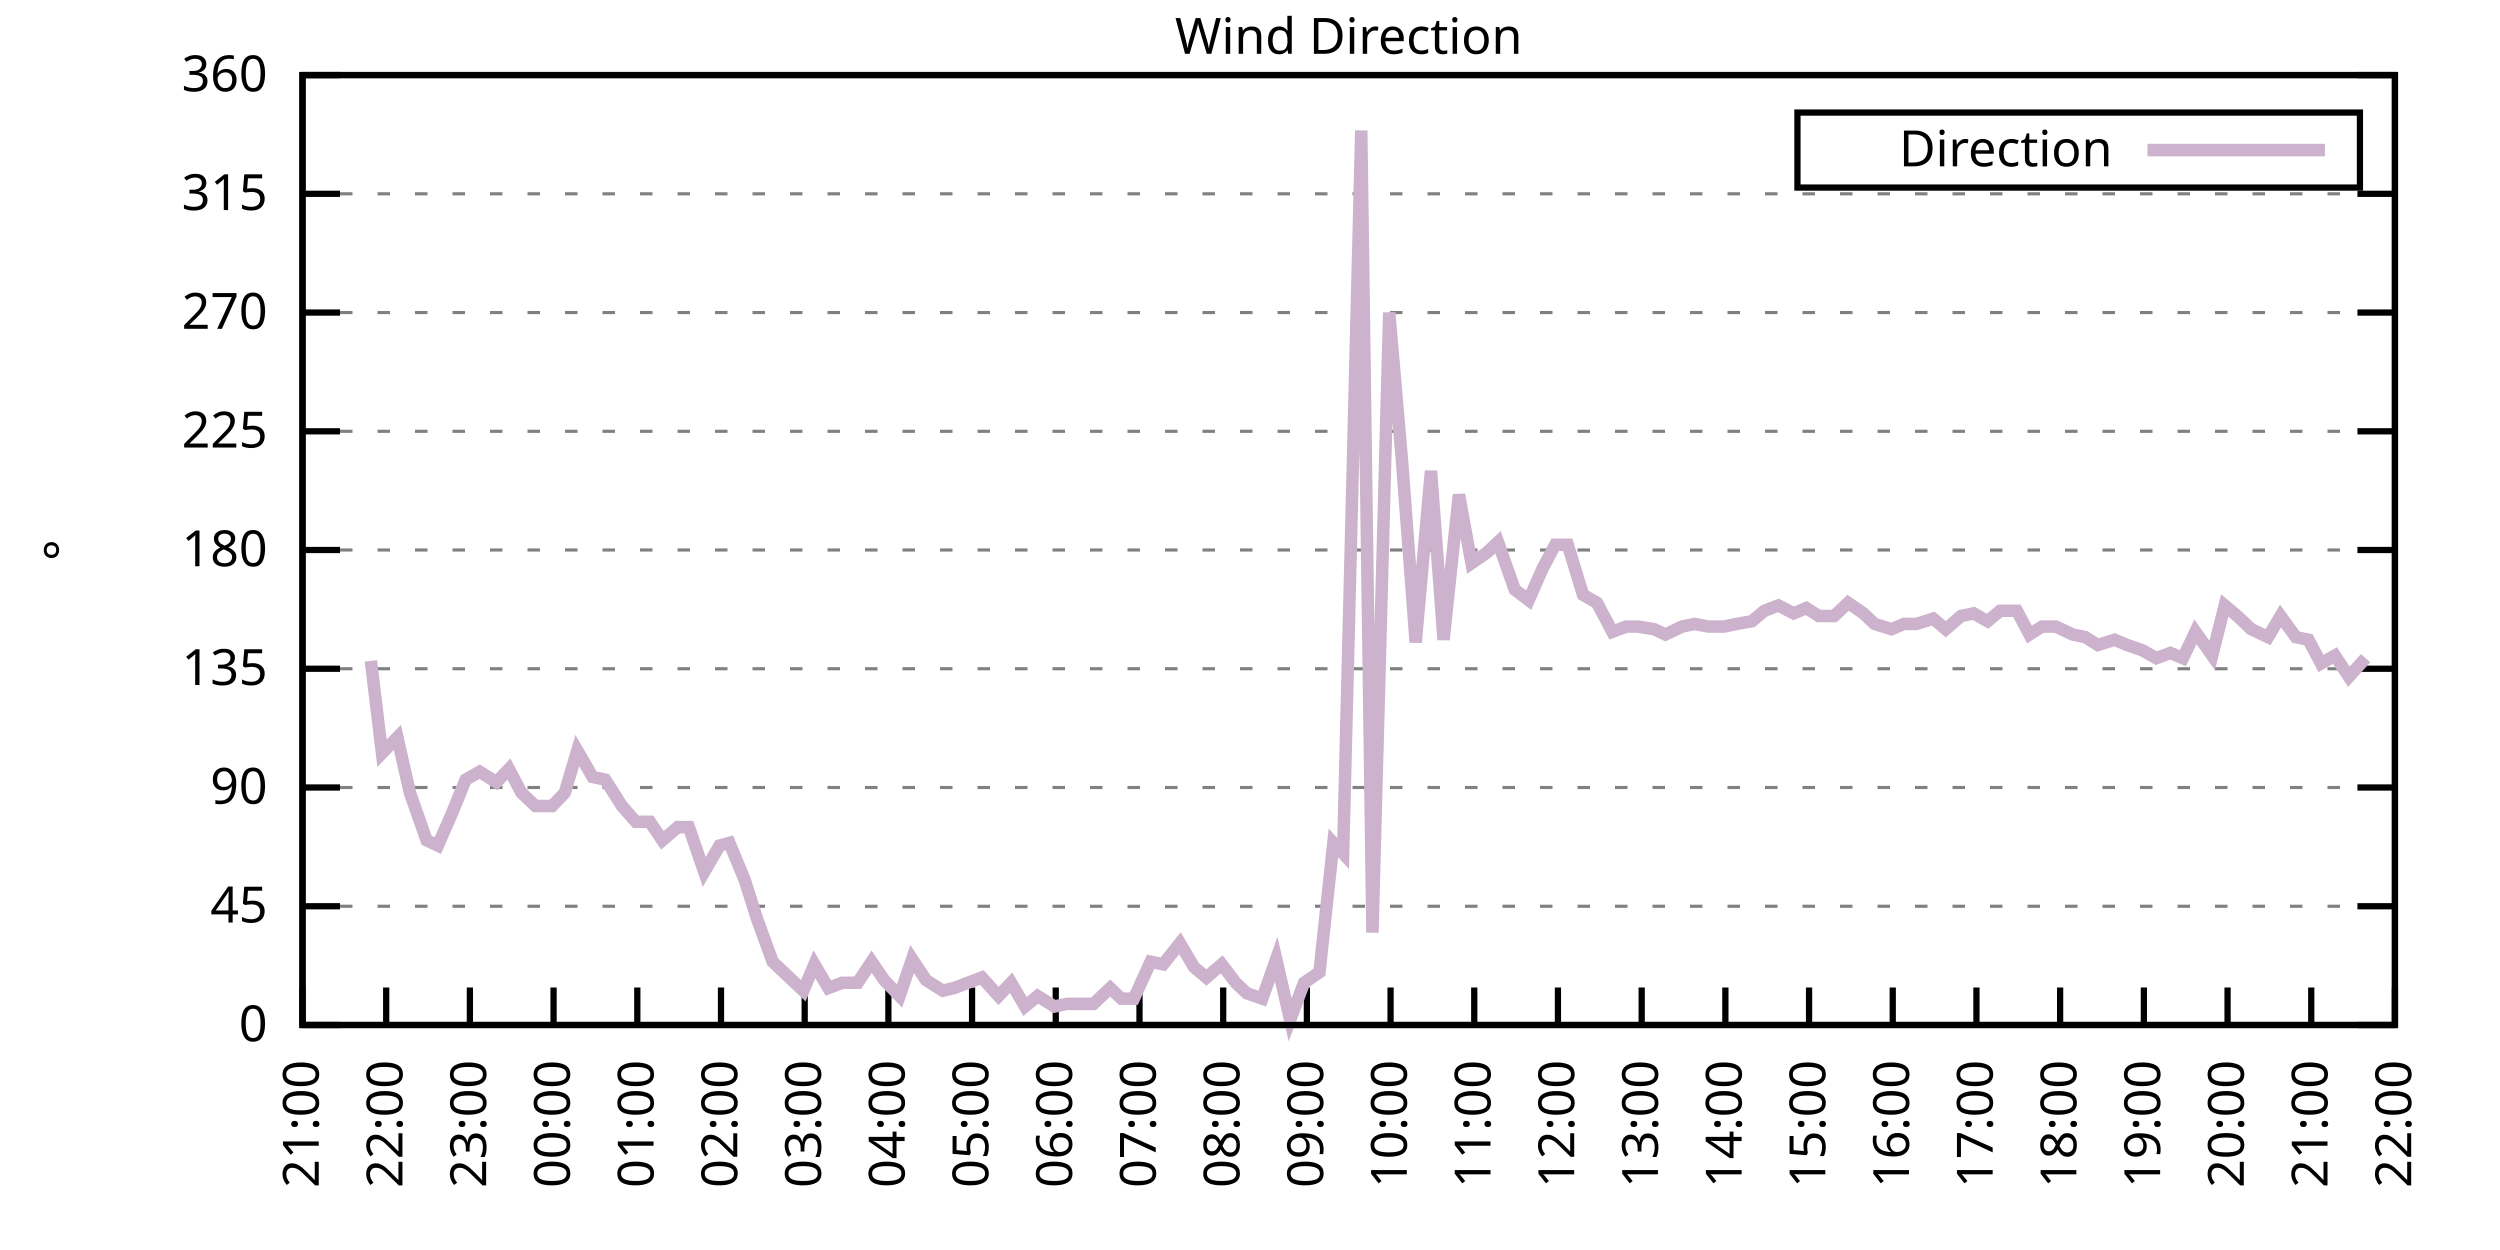
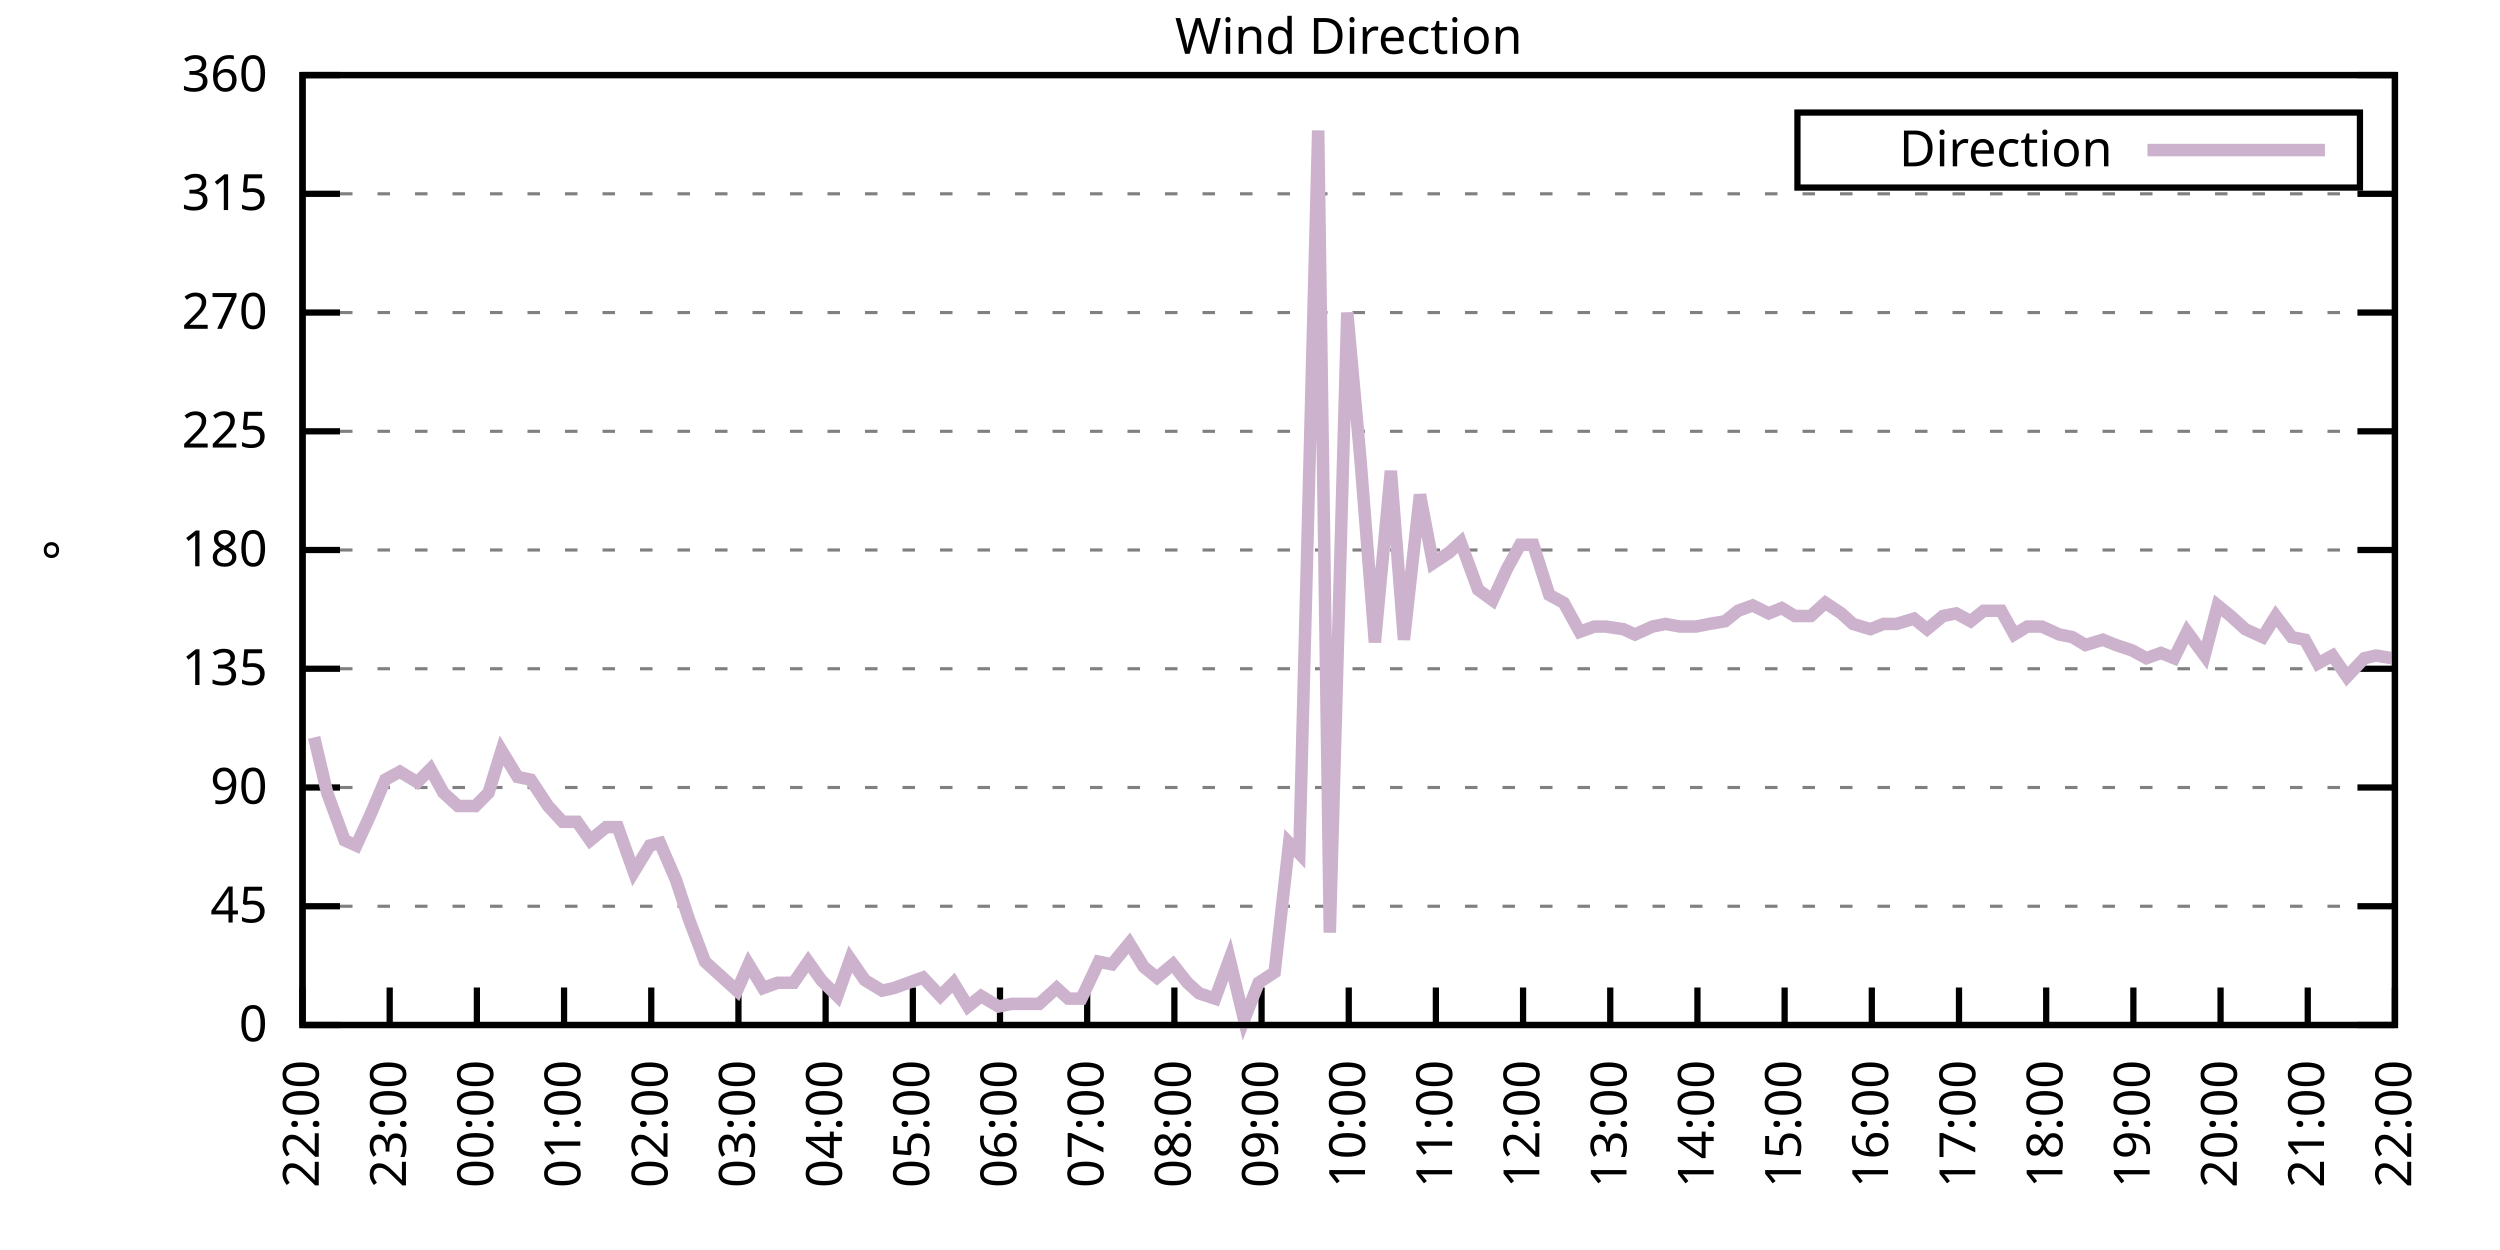
<svg xmlns="http://www.w3.org/2000/svg" xmlns:xlink="http://www.w3.org/1999/xlink" width="400" height="200" viewBox="0 0 400 200">
  <g id="gnuplot_canvas">
    <rect x="0" y="0" width="400" height="200" fill="none" />
    <defs>
      <circle id="gpDot" r="0.5" stroke-width="0.5" stroke="currentColor" />
      <path id="gpPt0" stroke-width="0.333" stroke="currentColor" d="M-1,0 h2 M0,-1 v2" />
      <path id="gpPt1" stroke-width="0.333" stroke="currentColor" d="M-1,-1 L1,1 M1,-1 L-1,1" />
      <path id="gpPt2" stroke-width="0.333" stroke="currentColor" d="M-1,0 L1,0 M0,-1 L0,1 M-1,-1 L1,1 M-1,1 L1,-1" />
      <rect id="gpPt3" stroke-width="0.333" stroke="currentColor" x="-1" y="-1" width="2" height="2" />
      <rect id="gpPt4" stroke-width="0.333" stroke="currentColor" fill="currentColor" x="-1" y="-1" width="2" height="2" />
      <circle id="gpPt5" stroke-width="0.333" stroke="currentColor" cx="0" cy="0" r="1" />
      <use xlink:href="#gpPt5" id="gpPt6" fill="currentColor" stroke="none" />
      <path id="gpPt7" stroke-width="0.333" stroke="currentColor" d="M0,-1.33 L-1.33,0.67 L1.33,0.67 z" />
      <use xlink:href="#gpPt7" id="gpPt8" fill="currentColor" stroke="none" />
      <use xlink:href="#gpPt7" id="gpPt9" stroke="currentColor" transform="rotate(180)" />
      <use xlink:href="#gpPt9" id="gpPt10" fill="currentColor" stroke="none" />
      <use xlink:href="#gpPt3" id="gpPt11" stroke="currentColor" transform="rotate(45)" />
      <use xlink:href="#gpPt11" id="gpPt12" fill="currentColor" stroke="none" />
      <path id="gpPt13" stroke-width="0.333" stroke="currentColor" d="M0,1.330 L1.265,0.411 L0.782,-1.067 L-0.782,-1.076 L-1.265,0.411 z" />
      <use xlink:href="#gpPt13" id="gpPt14" fill="currentColor" stroke="none" />
      <filter id="textbox" filterUnits="objectBoundingBox" x="0" y="0" height="1" width="1">
        <feFlood flood-color="white" flood-opacity="1" result="bgnd" />
        <feComposite in="SourceGraphic" in2="bgnd" operator="atop" />
      </filter>
      <filter id="greybox" filterUnits="objectBoundingBox" x="0" y="0" height="1" width="1">
        <feFlood flood-color="lightgrey" flood-opacity="1" result="grey" />
        <feComposite in="SourceGraphic" in2="grey" operator="atop" />
      </filter>
    </defs>
    <g fill="none" color="white" stroke="currentColor" stroke-width="1.00" stroke-linecap="butt" stroke-linejoin="miter">
</g>
    <g fill="none" color="black" stroke="currentColor" stroke-width="1.00" stroke-linecap="butt" stroke-linejoin="miter">
      <g stroke="none" shape-rendering="crispEdges">
        <polygon fill="rgb(255, 255, 255)" points="48.40,164.00 383.18,164.00 383.18,12.02 48.40,12.02 " />
      </g>
    </g>
    <g fill="none" color="black" stroke="currentColor" stroke-width="1.00" stroke-linecap="butt" stroke-linejoin="miter">
</g>
    <g fill="none" color="black" stroke="black" stroke-width="0.50" stroke-linecap="butt" stroke-linejoin="miter">
</g>
    <g fill="none" color="gray" stroke="currentColor" stroke-width="0.50" stroke-linecap="butt" stroke-linejoin="miter">
      <path stroke="gray" stroke-dasharray="2,4" class="gridline" d="M48.40,164.00 L383.19,164.00  " />
    </g>
    <g fill="none" color="gray" stroke="gray" stroke-width="1.00" stroke-linecap="butt" stroke-linejoin="miter">
</g>
    <g fill="none" color="black" stroke="currentColor" stroke-width="1.00" stroke-linecap="butt" stroke-linejoin="miter">
      <path stroke="black" d="M48.40,164.00 L54.40,164.00 M383.19,164.00 L377.19,164.00  " />
      <g transform="translate(42.80,166.60)" stroke="none" fill="black" font-family="Sans" font-size="8.00" text-anchor="end">
        <text>
          <tspan font-family="Sans"> 0</tspan>
        </text>
      </g>
    </g>
    <g fill="none" color="black" stroke="currentColor" stroke-width="1.00" stroke-linecap="butt" stroke-linejoin="miter">
</g>
    <g fill="none" color="black" stroke="black" stroke-width="0.50" stroke-linecap="butt" stroke-linejoin="miter">
</g>
    <g fill="none" color="gray" stroke="currentColor" stroke-width="0.50" stroke-linecap="butt" stroke-linejoin="miter">
      <path stroke="gray" stroke-dasharray="2,4" class="gridline" d="M48.40,145.00 L383.19,145.00  " />
    </g>
    <g fill="none" color="gray" stroke="gray" stroke-width="1.00" stroke-linecap="butt" stroke-linejoin="miter">
</g>
    <g fill="none" color="black" stroke="currentColor" stroke-width="1.00" stroke-linecap="butt" stroke-linejoin="miter">
      <path stroke="black" d="M48.40,145.00 L54.40,145.00 M383.19,145.00 L377.19,145.00  " />
      <g transform="translate(42.80,147.60)" stroke="none" fill="black" font-family="Sans" font-size="8.00" text-anchor="end">
        <text>
          <tspan font-family="Sans"> 45</tspan>
        </text>
      </g>
    </g>
    <g fill="none" color="black" stroke="currentColor" stroke-width="1.00" stroke-linecap="butt" stroke-linejoin="miter">
</g>
    <g fill="none" color="black" stroke="black" stroke-width="0.50" stroke-linecap="butt" stroke-linejoin="miter">
</g>
    <g fill="none" color="gray" stroke="currentColor" stroke-width="0.50" stroke-linecap="butt" stroke-linejoin="miter">
      <path stroke="gray" stroke-dasharray="2,4" class="gridline" d="M48.40,126.00 L383.19,126.00  " />
    </g>
    <g fill="none" color="gray" stroke="gray" stroke-width="1.00" stroke-linecap="butt" stroke-linejoin="miter">
</g>
    <g fill="none" color="black" stroke="currentColor" stroke-width="1.00" stroke-linecap="butt" stroke-linejoin="miter">
      <path stroke="black" d="M48.40,126.00 L54.40,126.00 M383.19,126.00 L377.19,126.00  " />
      <g transform="translate(42.80,128.60)" stroke="none" fill="black" font-family="Sans" font-size="8.00" text-anchor="end">
        <text>
          <tspan font-family="Sans"> 90</tspan>
        </text>
      </g>
    </g>
    <g fill="none" color="black" stroke="currentColor" stroke-width="1.00" stroke-linecap="butt" stroke-linejoin="miter">
</g>
    <g fill="none" color="black" stroke="black" stroke-width="0.50" stroke-linecap="butt" stroke-linejoin="miter">
</g>
    <g fill="none" color="gray" stroke="currentColor" stroke-width="0.50" stroke-linecap="butt" stroke-linejoin="miter">
      <path stroke="gray" stroke-dasharray="2,4" class="gridline" d="M48.40,107.00 L383.19,107.00  " />
    </g>
    <g fill="none" color="gray" stroke="gray" stroke-width="1.00" stroke-linecap="butt" stroke-linejoin="miter">
</g>
    <g fill="none" color="black" stroke="currentColor" stroke-width="1.00" stroke-linecap="butt" stroke-linejoin="miter">
      <path stroke="black" d="M48.40,107.00 L54.40,107.00 M383.19,107.00 L377.19,107.00  " />
      <g transform="translate(42.80,109.60)" stroke="none" fill="black" font-family="Sans" font-size="8.00" text-anchor="end">
        <text>
          <tspan font-family="Sans"> 135</tspan>
        </text>
      </g>
    </g>
    <g fill="none" color="black" stroke="currentColor" stroke-width="1.00" stroke-linecap="butt" stroke-linejoin="miter">
</g>
    <g fill="none" color="black" stroke="black" stroke-width="0.50" stroke-linecap="butt" stroke-linejoin="miter">
</g>
    <g fill="none" color="gray" stroke="currentColor" stroke-width="0.50" stroke-linecap="butt" stroke-linejoin="miter">
      <path stroke="gray" stroke-dasharray="2,4" class="gridline" d="M48.40,88.00 L383.19,88.00  " />
    </g>
    <g fill="none" color="gray" stroke="gray" stroke-width="1.00" stroke-linecap="butt" stroke-linejoin="miter">
</g>
    <g fill="none" color="black" stroke="currentColor" stroke-width="1.00" stroke-linecap="butt" stroke-linejoin="miter">
      <path stroke="black" d="M48.40,88.00 L54.40,88.00 M383.19,88.00 L377.19,88.00  " />
      <g transform="translate(42.80,90.60)" stroke="none" fill="black" font-family="Sans" font-size="8.00" text-anchor="end">
        <text>
          <tspan font-family="Sans"> 180</tspan>
        </text>
      </g>
    </g>
    <g fill="none" color="black" stroke="currentColor" stroke-width="1.00" stroke-linecap="butt" stroke-linejoin="miter">
</g>
    <g fill="none" color="black" stroke="black" stroke-width="0.50" stroke-linecap="butt" stroke-linejoin="miter">
</g>
    <g fill="none" color="gray" stroke="currentColor" stroke-width="0.50" stroke-linecap="butt" stroke-linejoin="miter">
      <path stroke="gray" stroke-dasharray="2,4" class="gridline" d="M48.40,69.01 L383.19,69.01  " />
    </g>
    <g fill="none" color="gray" stroke="gray" stroke-width="1.00" stroke-linecap="butt" stroke-linejoin="miter">
</g>
    <g fill="none" color="black" stroke="currentColor" stroke-width="1.00" stroke-linecap="butt" stroke-linejoin="miter">
      <path stroke="black" d="M48.40,69.01 L54.40,69.01 M383.19,69.01 L377.19,69.01  " />
      <g transform="translate(42.80,71.61)" stroke="none" fill="black" font-family="Sans" font-size="8.00" text-anchor="end">
        <text>
          <tspan font-family="Sans"> 225</tspan>
        </text>
      </g>
    </g>
    <g fill="none" color="black" stroke="currentColor" stroke-width="1.00" stroke-linecap="butt" stroke-linejoin="miter">
</g>
    <g fill="none" color="black" stroke="black" stroke-width="0.50" stroke-linecap="butt" stroke-linejoin="miter">
</g>
    <g fill="none" color="gray" stroke="currentColor" stroke-width="0.50" stroke-linecap="butt" stroke-linejoin="miter">
      <path stroke="gray" stroke-dasharray="2,4" class="gridline" d="M48.40,50.01 L383.19,50.01  " />
    </g>
    <g fill="none" color="gray" stroke="gray" stroke-width="1.00" stroke-linecap="butt" stroke-linejoin="miter">
</g>
    <g fill="none" color="black" stroke="currentColor" stroke-width="1.00" stroke-linecap="butt" stroke-linejoin="miter">
      <path stroke="black" d="M48.40,50.01 L54.40,50.01 M383.19,50.01 L377.19,50.01  " />
      <g transform="translate(42.80,52.61)" stroke="none" fill="black" font-family="Sans" font-size="8.00" text-anchor="end">
        <text>
          <tspan font-family="Sans"> 270</tspan>
        </text>
      </g>
    </g>
    <g fill="none" color="black" stroke="currentColor" stroke-width="1.00" stroke-linecap="butt" stroke-linejoin="miter">
</g>
    <g fill="none" color="black" stroke="black" stroke-width="0.50" stroke-linecap="butt" stroke-linejoin="miter">
</g>
    <g fill="none" color="gray" stroke="currentColor" stroke-width="0.50" stroke-linecap="butt" stroke-linejoin="miter">
      <path stroke="gray" stroke-dasharray="2,4" class="gridline" d="M48.40,31.01 L383.19,31.01  " />
    </g>
    <g fill="none" color="gray" stroke="gray" stroke-width="1.00" stroke-linecap="butt" stroke-linejoin="miter">
</g>
    <g fill="none" color="black" stroke="currentColor" stroke-width="1.00" stroke-linecap="butt" stroke-linejoin="miter">
      <path stroke="black" d="M48.40,31.01 L54.40,31.01 M383.19,31.01 L377.19,31.01  " />
      <g transform="translate(42.80,33.61)" stroke="none" fill="black" font-family="Sans" font-size="8.00" text-anchor="end">
        <text>
          <tspan font-family="Sans"> 315</tspan>
        </text>
      </g>
    </g>
    <g fill="none" color="black" stroke="currentColor" stroke-width="1.00" stroke-linecap="butt" stroke-linejoin="miter">
</g>
    <g fill="none" color="black" stroke="black" stroke-width="0.50" stroke-linecap="butt" stroke-linejoin="miter">
</g>
    <g fill="none" color="gray" stroke="currentColor" stroke-width="0.50" stroke-linecap="butt" stroke-linejoin="miter">
      <path stroke="gray" stroke-dasharray="2,4" class="gridline" d="M48.40,12.01 L383.19,12.01  " />
    </g>
    <g fill="none" color="gray" stroke="gray" stroke-width="1.00" stroke-linecap="butt" stroke-linejoin="miter">
</g>
    <g fill="none" color="black" stroke="currentColor" stroke-width="1.00" stroke-linecap="butt" stroke-linejoin="miter">
      <path stroke="black" d="M48.40,12.01 L54.40,12.01 M383.19,12.01 L377.19,12.01  " />
      <g transform="translate(42.80,14.61)" stroke="none" fill="black" font-family="Sans" font-size="8.00" text-anchor="end">
        <text>
          <tspan font-family="Sans"> 360</tspan>
        </text>
      </g>
    </g>
    <g fill="none" color="black" stroke="currentColor" stroke-width="1.00" stroke-linecap="butt" stroke-linejoin="miter">
      <path stroke="black" d="M48.40,164.00 L48.40,158.00  " />
      <g transform="translate(51.00,169.60) rotate(270.00)" stroke="none" fill="black" font-family="Sans" font-size="8.00" text-anchor="end">
        <text>
-           <tspan font-family="Sans">21:00</tspan>
-         </text>
-       </g>
-     </g>
-     <g fill="none" color="black" stroke="currentColor" stroke-width="1.00" stroke-linecap="butt" stroke-linejoin="miter">
-       <path stroke="black" d="M61.79,164.00 L61.79,158.00  " />
-       <g transform="translate(64.39,169.60) rotate(270.00)" stroke="none" fill="black" font-family="Sans" font-size="8.00" text-anchor="end">
-         <text>
          <tspan font-family="Sans">22:00</tspan>
        </text>
      </g>
    </g>
    <g fill="none" color="black" stroke="currentColor" stroke-width="1.00" stroke-linecap="butt" stroke-linejoin="miter">
-       <path stroke="black" d="M75.18,164.00 L75.18,158.00  " />
-       <g transform="translate(77.78,169.60) rotate(270.00)" stroke="none" fill="black" font-family="Sans" font-size="8.00" text-anchor="end">
+       <path stroke="black" d="M62.35,164.00 L62.35,158.00  " />
+       <g transform="translate(64.95,169.60) rotate(270.00)" stroke="none" fill="black" font-family="Sans" font-size="8.00" text-anchor="end">
        <text>
          <tspan font-family="Sans">23:00</tspan>
        </text>
      </g>
    </g>
    <g fill="none" color="black" stroke="currentColor" stroke-width="1.00" stroke-linecap="butt" stroke-linejoin="miter">
-       <path stroke="black" d="M88.57,164.00 L88.57,158.00  " />
-       <g transform="translate(91.17,169.60) rotate(270.00)" stroke="none" fill="black" font-family="Sans" font-size="8.00" text-anchor="end">
+       <path stroke="black" d="M76.30,164.00 L76.30,158.00  " />
+       <g transform="translate(78.90,169.60) rotate(270.00)" stroke="none" fill="black" font-family="Sans" font-size="8.00" text-anchor="end">
        <text>
          <tspan font-family="Sans">00:00</tspan>
        </text>
      </g>
    </g>
    <g fill="none" color="black" stroke="currentColor" stroke-width="1.00" stroke-linecap="butt" stroke-linejoin="miter">
-       <path stroke="black" d="M101.97,164.00 L101.97,158.00  " />
-       <g transform="translate(104.57,169.60) rotate(270.00)" stroke="none" fill="black" font-family="Sans" font-size="8.00" text-anchor="end">
+       <path stroke="black" d="M90.25,164.00 L90.25,158.00  " />
+       <g transform="translate(92.85,169.60) rotate(270.00)" stroke="none" fill="black" font-family="Sans" font-size="8.00" text-anchor="end">
        <text>
          <tspan font-family="Sans">01:00</tspan>
        </text>
      </g>
    </g>
    <g fill="none" color="black" stroke="currentColor" stroke-width="1.00" stroke-linecap="butt" stroke-linejoin="miter">
-       <path stroke="black" d="M115.36,164.00 L115.36,158.00  " />
-       <g transform="translate(117.96,169.60) rotate(270.00)" stroke="none" fill="black" font-family="Sans" font-size="8.00" text-anchor="end">
+       <path stroke="black" d="M104.20,164.00 L104.20,158.00  " />
+       <g transform="translate(106.80,169.60) rotate(270.00)" stroke="none" fill="black" font-family="Sans" font-size="8.00" text-anchor="end">
        <text>
          <tspan font-family="Sans">02:00</tspan>
        </text>
      </g>
    </g>
    <g fill="none" color="black" stroke="currentColor" stroke-width="1.00" stroke-linecap="butt" stroke-linejoin="miter">
-       <path stroke="black" d="M128.75,164.00 L128.75,158.00  " />
-       <g transform="translate(131.35,169.60) rotate(270.00)" stroke="none" fill="black" font-family="Sans" font-size="8.00" text-anchor="end">
+       <path stroke="black" d="M118.15,164.00 L118.15,158.00  " />
+       <g transform="translate(120.75,169.60) rotate(270.00)" stroke="none" fill="black" font-family="Sans" font-size="8.00" text-anchor="end">
        <text>
          <tspan font-family="Sans">03:00</tspan>
        </text>
      </g>
    </g>
    <g fill="none" color="black" stroke="currentColor" stroke-width="1.00" stroke-linecap="butt" stroke-linejoin="miter">
-       <path stroke="black" d="M142.14,164.00 L142.14,158.00  " />
-       <g transform="translate(144.74,169.60) rotate(270.00)" stroke="none" fill="black" font-family="Sans" font-size="8.00" text-anchor="end">
+       <path stroke="black" d="M132.10,164.00 L132.10,158.00  " />
+       <g transform="translate(134.70,169.60) rotate(270.00)" stroke="none" fill="black" font-family="Sans" font-size="8.00" text-anchor="end">
        <text>
          <tspan font-family="Sans">04:00</tspan>
        </text>
      </g>
    </g>
    <g fill="none" color="black" stroke="currentColor" stroke-width="1.00" stroke-linecap="butt" stroke-linejoin="miter">
-       <path stroke="black" d="M155.53,164.00 L155.53,158.00  " />
-       <g transform="translate(158.13,169.60) rotate(270.00)" stroke="none" fill="black" font-family="Sans" font-size="8.00" text-anchor="end">
+       <path stroke="black" d="M146.05,164.00 L146.05,158.00  " />
+       <g transform="translate(148.65,169.60) rotate(270.00)" stroke="none" fill="black" font-family="Sans" font-size="8.00" text-anchor="end">
        <text>
          <tspan font-family="Sans">05:00</tspan>
        </text>
      </g>
    </g>
    <g fill="none" color="black" stroke="currentColor" stroke-width="1.00" stroke-linecap="butt" stroke-linejoin="miter">
-       <path stroke="black" d="M168.92,164.00 L168.92,158.00  " />
-       <g transform="translate(171.52,169.60) rotate(270.00)" stroke="none" fill="black" font-family="Sans" font-size="8.00" text-anchor="end">
+       <path stroke="black" d="M160.00,164.00 L160.00,158.00  " />
+       <g transform="translate(162.60,169.60) rotate(270.00)" stroke="none" fill="black" font-family="Sans" font-size="8.00" text-anchor="end">
        <text>
          <tspan font-family="Sans">06:00</tspan>
        </text>
      </g>
    </g>
    <g fill="none" color="black" stroke="currentColor" stroke-width="1.00" stroke-linecap="butt" stroke-linejoin="miter">
-       <path stroke="black" d="M182.32,164.00 L182.32,158.00  " />
-       <g transform="translate(184.92,169.60) rotate(270.00)" stroke="none" fill="black" font-family="Sans" font-size="8.00" text-anchor="end">
+       <path stroke="black" d="M173.95,164.00 L173.95,158.00  " />
+       <g transform="translate(176.55,169.60) rotate(270.00)" stroke="none" fill="black" font-family="Sans" font-size="8.00" text-anchor="end">
        <text>
          <tspan font-family="Sans">07:00</tspan>
        </text>
      </g>
    </g>
    <g fill="none" color="black" stroke="currentColor" stroke-width="1.00" stroke-linecap="butt" stroke-linejoin="miter">
-       <path stroke="black" d="M195.71,164.00 L195.71,158.00  " />
-       <g transform="translate(198.31,169.60) rotate(270.00)" stroke="none" fill="black" font-family="Sans" font-size="8.00" text-anchor="end">
+       <path stroke="black" d="M187.90,164.00 L187.90,158.00  " />
+       <g transform="translate(190.50,169.60) rotate(270.00)" stroke="none" fill="black" font-family="Sans" font-size="8.00" text-anchor="end">
        <text>
          <tspan font-family="Sans">08:00</tspan>
        </text>
      </g>
    </g>
    <g fill="none" color="black" stroke="currentColor" stroke-width="1.00" stroke-linecap="butt" stroke-linejoin="miter">
-       <path stroke="black" d="M209.10,164.00 L209.10,158.00  " />
-       <g transform="translate(211.70,169.60) rotate(270.00)" stroke="none" fill="black" font-family="Sans" font-size="8.00" text-anchor="end">
+       <path stroke="black" d="M201.85,164.00 L201.85,158.00  " />
+       <g transform="translate(204.45,169.60) rotate(270.00)" stroke="none" fill="black" font-family="Sans" font-size="8.00" text-anchor="end">
        <text>
          <tspan font-family="Sans">09:00</tspan>
        </text>
      </g>
    </g>
    <g fill="none" color="black" stroke="currentColor" stroke-width="1.00" stroke-linecap="butt" stroke-linejoin="miter">
-       <path stroke="black" d="M222.49,164.00 L222.49,158.00  " />
-       <g transform="translate(225.09,169.60) rotate(270.00)" stroke="none" fill="black" font-family="Sans" font-size="8.00" text-anchor="end">
+       <path stroke="black" d="M215.80,164.00 L215.80,158.00  " />
+       <g transform="translate(218.40,169.60) rotate(270.00)" stroke="none" fill="black" font-family="Sans" font-size="8.00" text-anchor="end">
        <text>
          <tspan font-family="Sans">10:00</tspan>
        </text>
      </g>
    </g>
    <g fill="none" color="black" stroke="currentColor" stroke-width="1.00" stroke-linecap="butt" stroke-linejoin="miter">
-       <path stroke="black" d="M235.88,164.00 L235.88,158.00  " />
-       <g transform="translate(238.48,169.60) rotate(270.00)" stroke="none" fill="black" font-family="Sans" font-size="8.00" text-anchor="end">
+       <path stroke="black" d="M229.74,164.00 L229.74,158.00  " />
+       <g transform="translate(232.34,169.60) rotate(270.00)" stroke="none" fill="black" font-family="Sans" font-size="8.00" text-anchor="end">
        <text>
          <tspan font-family="Sans">11:00</tspan>
        </text>
      </g>
    </g>
    <g fill="none" color="black" stroke="currentColor" stroke-width="1.00" stroke-linecap="butt" stroke-linejoin="miter">
-       <path stroke="black" d="M249.27,164.00 L249.27,158.00  " />
-       <g transform="translate(251.87,169.60) rotate(270.00)" stroke="none" fill="black" font-family="Sans" font-size="8.00" text-anchor="end">
+       <path stroke="black" d="M243.69,164.00 L243.69,158.00  " />
+       <g transform="translate(246.29,169.60) rotate(270.00)" stroke="none" fill="black" font-family="Sans" font-size="8.00" text-anchor="end">
        <text>
          <tspan font-family="Sans">12:00</tspan>
        </text>
      </g>
    </g>
    <g fill="none" color="black" stroke="currentColor" stroke-width="1.00" stroke-linecap="butt" stroke-linejoin="miter">
-       <path stroke="black" d="M262.67,164.00 L262.67,158.00  " />
-       <g transform="translate(265.27,169.60) rotate(270.00)" stroke="none" fill="black" font-family="Sans" font-size="8.00" text-anchor="end">
+       <path stroke="black" d="M257.64,164.00 L257.64,158.00  " />
+       <g transform="translate(260.24,169.60) rotate(270.00)" stroke="none" fill="black" font-family="Sans" font-size="8.00" text-anchor="end">
        <text>
          <tspan font-family="Sans">13:00</tspan>
        </text>
      </g>
    </g>
    <g fill="none" color="black" stroke="currentColor" stroke-width="1.00" stroke-linecap="butt" stroke-linejoin="miter">
-       <path stroke="black" d="M276.06,164.00 L276.06,158.00  " />
-       <g transform="translate(278.66,169.60) rotate(270.00)" stroke="none" fill="black" font-family="Sans" font-size="8.00" text-anchor="end">
+       <path stroke="black" d="M271.59,164.00 L271.59,158.00  " />
+       <g transform="translate(274.19,169.60) rotate(270.00)" stroke="none" fill="black" font-family="Sans" font-size="8.00" text-anchor="end">
        <text>
          <tspan font-family="Sans">14:00</tspan>
        </text>
      </g>
    </g>
    <g fill="none" color="black" stroke="currentColor" stroke-width="1.00" stroke-linecap="butt" stroke-linejoin="miter">
-       <path stroke="black" d="M289.45,164.00 L289.45,158.00  " />
-       <g transform="translate(292.05,169.60) rotate(270.00)" stroke="none" fill="black" font-family="Sans" font-size="8.00" text-anchor="end">
+       <path stroke="black" d="M285.54,164.00 L285.54,158.00  " />
+       <g transform="translate(288.14,169.60) rotate(270.00)" stroke="none" fill="black" font-family="Sans" font-size="8.00" text-anchor="end">
        <text>
          <tspan font-family="Sans">15:00</tspan>
        </text>
      </g>
    </g>
    <g fill="none" color="black" stroke="currentColor" stroke-width="1.00" stroke-linecap="butt" stroke-linejoin="miter">
-       <path stroke="black" d="M302.84,164.00 L302.84,158.00  " />
-       <g transform="translate(305.44,169.60) rotate(270.00)" stroke="none" fill="black" font-family="Sans" font-size="8.00" text-anchor="end">
+       <path stroke="black" d="M299.49,164.00 L299.49,158.00  " />
+       <g transform="translate(302.09,169.60) rotate(270.00)" stroke="none" fill="black" font-family="Sans" font-size="8.00" text-anchor="end">
        <text>
          <tspan font-family="Sans">16:00</tspan>
        </text>
      </g>
    </g>
    <g fill="none" color="black" stroke="currentColor" stroke-width="1.00" stroke-linecap="butt" stroke-linejoin="miter">
-       <path stroke="black" d="M316.23,164.00 L316.23,158.00  " />
-       <g transform="translate(318.83,169.60) rotate(270.00)" stroke="none" fill="black" font-family="Sans" font-size="8.00" text-anchor="end">
+       <path stroke="black" d="M313.44,164.00 L313.44,158.00  " />
+       <g transform="translate(316.04,169.60) rotate(270.00)" stroke="none" fill="black" font-family="Sans" font-size="8.00" text-anchor="end">
        <text>
          <tspan font-family="Sans">17:00</tspan>
        </text>
      </g>
    </g>
    <g fill="none" color="black" stroke="currentColor" stroke-width="1.00" stroke-linecap="butt" stroke-linejoin="miter">
-       <path stroke="black" d="M329.62,164.00 L329.62,158.00  " />
-       <g transform="translate(332.22,169.60) rotate(270.00)" stroke="none" fill="black" font-family="Sans" font-size="8.00" text-anchor="end">
+       <path stroke="black" d="M327.39,164.00 L327.39,158.00  " />
+       <g transform="translate(329.99,169.60) rotate(270.00)" stroke="none" fill="black" font-family="Sans" font-size="8.00" text-anchor="end">
        <text>
          <tspan font-family="Sans">18:00</tspan>
        </text>
      </g>
    </g>
    <g fill="none" color="black" stroke="currentColor" stroke-width="1.00" stroke-linecap="butt" stroke-linejoin="miter">
-       <path stroke="black" d="M343.02,164.00 L343.02,158.00  " />
-       <g transform="translate(345.62,169.60) rotate(270.00)" stroke="none" fill="black" font-family="Sans" font-size="8.00" text-anchor="end">
+       <path stroke="black" d="M341.34,164.00 L341.34,158.00  " />
+       <g transform="translate(343.94,169.60) rotate(270.00)" stroke="none" fill="black" font-family="Sans" font-size="8.00" text-anchor="end">
        <text>
          <tspan font-family="Sans">19:00</tspan>
        </text>
      </g>
    </g>
    <g fill="none" color="black" stroke="currentColor" stroke-width="1.00" stroke-linecap="butt" stroke-linejoin="miter">
-       <path stroke="black" d="M356.41,164.00 L356.41,158.00  " />
-       <g transform="translate(359.01,169.60) rotate(270.00)" stroke="none" fill="black" font-family="Sans" font-size="8.00" text-anchor="end">
+       <path stroke="black" d="M355.29,164.00 L355.29,158.00  " />
+       <g transform="translate(357.89,169.60) rotate(270.00)" stroke="none" fill="black" font-family="Sans" font-size="8.00" text-anchor="end">
        <text>
          <tspan font-family="Sans">20:00</tspan>
        </text>
      </g>
    </g>
    <g fill="none" color="black" stroke="currentColor" stroke-width="1.00" stroke-linecap="butt" stroke-linejoin="miter">
-       <path stroke="black" d="M369.80,164.00 L369.80,158.00  " />
-       <g transform="translate(372.40,169.60) rotate(270.00)" stroke="none" fill="black" font-family="Sans" font-size="8.00" text-anchor="end">
+       <path stroke="black" d="M369.24,164.00 L369.24,158.00  " />
+       <g transform="translate(371.84,169.60) rotate(270.00)" stroke="none" fill="black" font-family="Sans" font-size="8.00" text-anchor="end">
        <text>
          <tspan font-family="Sans">21:00</tspan>
        </text>
      </g>
    </g>
    <g fill="none" color="black" stroke="currentColor" stroke-width="1.00" stroke-linecap="butt" stroke-linejoin="miter">
      <path stroke="black" d="M383.19,164.00 L383.19,158.00  " />
      <g transform="translate(385.79,169.60) rotate(270.00)" stroke="none" fill="black" font-family="Sans" font-size="8.00" text-anchor="end">
        <text>
          <tspan font-family="Sans">22:00</tspan>
        </text>
      </g>
    </g>
    <g fill="none" color="black" stroke="currentColor" stroke-width="1.00" stroke-linecap="butt" stroke-linejoin="miter">
</g>
    <g fill="none" color="black" stroke="currentColor" stroke-width="1.00" stroke-linecap="butt" stroke-linejoin="miter">
      <path stroke="black" d="M48.40,12.01 L48.40,164.00 L383.19,164.00 L383.19,12.01 L48.40,12.01 Z  " />
    </g>
    <g fill="none" color="black" stroke="currentColor" stroke-width="1.00" stroke-linecap="butt" stroke-linejoin="miter">
</g>
    <g fill="none" color="black" stroke="currentColor" stroke-width="1.00" stroke-linecap="butt" stroke-linejoin="miter">
      <path stroke="black" d="M287.59,30.01 L287.59,18.01 L377.59,18.01 L377.59,30.01 L287.59,30.01 Z  " />
    </g>
    <g id="Wind_direction_plot_1">
      <g fill="none" color="white" stroke="black" stroke-width="2.00" stroke-linecap="butt" stroke-linejoin="miter">
</g>
      <g fill="none" color="black" stroke="currentColor" stroke-width="2.00" stroke-linecap="butt" stroke-linejoin="miter">
        <g transform="translate(337.99,26.61)" stroke="none" fill="black" font-family="Sans" font-size="8.00" text-anchor="end">
          <text>
            <tspan font-family="Sans">Direction</tspan>
          </text>
        </g>
      </g>
      <g fill="none" color="black" stroke="currentColor" stroke-width="2.00" stroke-linecap="butt" stroke-linejoin="miter">
-         <path stroke="rgb(204, 178, 204)" d="M343.59,24.01 L371.99,24.01 M59.34,105.74 L61.12,120.51 L63.58,117.98 L65.59,126.85 L68.26,134.45 L70.05,135.29   L72.28,130.22 L74.51,124.74 L76.75,123.47 L79.42,125.16 L81.43,123.05 L83.44,126.85 L85.67,128.96 L88.35,128.96   L90.36,126.85 L92.37,120.09 L94.82,124.31 L96.83,124.74 L99.51,128.96 L101.74,131.49 L103.98,131.49 L105.98,134.45   L108.44,132.34 L110.22,132.34 L112.68,139.51 L115.13,135.29 L116.70,134.87 L119.15,140.78 L121.16,147.11 L123.62,153.87   L126.29,156.40 L128.53,158.51 L130.31,154.29 L132.54,158.09 L134.78,157.24 L137.23,157.24 L139.46,153.87 L141.47,156.82   L143.93,159.36 L145.94,153.45 L148.17,156.82 L150.85,158.51 L152.63,158.09 L157.10,156.40 L159.77,159.36 L161.78,157.24   L164.01,161.04 L166.02,159.36 L168.70,161.04 L170.71,160.62 L172.94,160.62 L174.95,160.62 L177.63,158.09 L179.41,159.78   L181.42,159.78 L184.10,153.87 L186.11,154.29 L188.79,150.91 L191.02,154.71 L193.03,156.40 L195.48,154.29 L197.72,157.24   L199.50,158.93 L201.96,159.78 L204.19,153.45 L206.42,163.16 L208.65,157.24 L211.11,155.56 L213.34,134.87 L214.90,136.56   L217.80,20.88 L219.59,149.22 L222.27,50.01 L224.28,73.23 L226.51,102.78 L228.96,75.34 L230.97,102.36 L233.43,79.14   L235.44,90.12 L237.89,88.43 L239.68,86.74 L242.36,94.34 L244.59,96.03 L246.82,90.96 L248.83,87.16 L250.84,87.16   L253.29,95.18 L255.52,96.45 L257.98,101.09 L260.21,100.25 L262.00,100.25 L264.67,100.67 L266.46,101.52 L269.14,100.25   L271.15,99.83 L273.38,100.25 L275.83,100.25 L277.84,99.83 L280.30,99.40 L282.31,97.72 L284.54,96.87 L286.99,98.14   L289.00,97.29 L291.01,98.56 L293.47,98.56 L295.70,96.45 L298.15,98.14 L299.94,99.83 L302.62,100.67 L304.63,99.83   L306.63,99.83 L309.31,98.98 L311.32,100.67 L313.78,98.56 L315.79,98.14 L318.02,99.40 L320.03,97.72 L322.70,97.72   L324.71,101.52 L326.72,100.25 L328.95,100.25 L331.63,101.52 L333.64,101.94 L335.65,103.20 L338.33,102.36 L340.34,103.20   L342.79,104.05 L345.02,105.31 L347.26,104.47 L349.26,105.31 L351.27,101.09 L353.95,104.89 L355.96,96.87 L357.97,98.56   L360.20,100.67 L362.88,101.94 L364.89,98.56 L367.34,101.94 L369.35,102.36 L371.36,106.16 L373.59,104.89 L375.82,108.27   L378.50,105.31  " />
+         <path stroke="rgb(204, 178, 204)" d="M343.59,24.01 L371.99,24.01 M50.26,117.98 L52.35,126.85 L55.14,134.45 L57.00,135.29 L59.33,130.22 L61.65,124.74   L63.98,123.47 L66.77,125.16 L68.86,123.05 L70.95,126.85 L73.28,128.96 L76.07,128.96 L78.16,126.85 L80.25,120.09   L82.81,124.31 L84.90,124.74 L87.69,128.96 L90.02,131.49 L92.34,131.49 L94.43,134.45 L96.99,132.34 L98.85,132.34   L101.41,139.51 L103.97,135.29 L105.59,134.87 L108.15,140.78 L110.24,147.11 L112.80,153.87 L115.59,156.40 L117.92,158.51   L119.78,154.29 L122.10,158.09 L124.43,157.24 L126.98,157.24 L129.31,153.87 L131.40,156.82 L133.96,159.36 L136.05,153.45   L138.37,156.82 L141.16,158.51 L143.02,158.09 L147.67,156.40 L150.46,159.36 L152.56,157.24 L154.88,161.04 L156.97,159.36   L159.76,161.04 L161.86,160.62 L164.18,160.62 L166.27,160.62 L169.06,158.09 L170.92,159.78 L173.02,159.78 L175.81,153.87   L177.90,154.29 L180.69,150.91 L183.01,154.71 L185.11,156.40 L187.66,154.29 L189.99,157.24 L191.85,158.93 L194.41,159.78   L196.73,153.45 L199.06,163.16 L201.38,157.24 L203.94,155.56 L206.26,134.87 L207.89,136.56 L210.91,20.88 L212.77,149.22   L215.56,50.01 L217.65,73.23 L219.98,102.78 L222.54,75.34 L224.63,102.36 L227.19,79.14 L229.28,90.12 L231.84,88.43   L233.70,86.74 L236.49,94.34 L238.81,96.03 L241.14,90.96 L243.23,87.16 L245.32,87.16 L247.88,95.18 L250.20,96.45   L252.76,101.09 L255.09,100.25 L256.95,100.25 L259.74,100.67 L261.60,101.52 L264.39,100.25 L266.48,99.83 L268.80,100.25   L271.36,100.25 L273.45,99.83 L276.01,99.40 L278.10,97.72 L280.43,96.87 L282.99,98.14 L285.08,97.29 L287.17,98.56   L289.73,98.56 L292.05,96.45 L294.61,98.14 L296.47,99.83 L299.26,100.67 L301.35,99.83 L303.44,99.83 L306.23,98.98   L308.33,100.67 L310.88,98.56 L312.98,98.14 L315.30,99.40 L317.39,97.72 L320.18,97.72 L322.28,101.52 L324.37,100.25   L326.69,100.25 L329.48,101.52 L331.58,101.94 L333.67,103.20 L336.46,102.36 L338.55,103.20 L341.11,104.05 L343.43,105.31   L345.76,104.47 L347.85,105.31 L349.94,101.09 L352.73,104.89 L354.83,96.87 L356.92,98.56 L359.24,100.67 L362.03,101.94   L364.13,98.56 L366.68,101.94 L368.78,102.36 L370.87,106.16 L373.19,104.89 L375.52,108.27 L378.31,105.31 L380.17,104.89   L382.73,105.31  " />
      </g>
    </g>
    <g fill="none" color="black" stroke="currentColor" stroke-width="2.00" stroke-linecap="butt" stroke-linejoin="miter">
</g>
    <g fill="none" color="black" stroke="black" stroke-width="1.00" stroke-linecap="butt" stroke-linejoin="miter">
</g>
    <g fill="none" color="black" stroke="currentColor" stroke-width="1.00" stroke-linecap="butt" stroke-linejoin="miter">
      <path stroke="black" d="M48.40,12.01 L48.40,164.00 L383.19,164.00 L383.19,12.01 L48.40,12.01 Z  " />
      <g transform="translate(12.80,88.01) rotate(270.00)" stroke="none" fill="black" font-family="Sans" font-size="8.00" text-anchor="middle">
        <text>
          <tspan font-family="Sans">°</tspan>
        </text>
      </g>
    </g>
    <g fill="none" color="black" stroke="currentColor" stroke-width="1.00" stroke-linecap="butt" stroke-linejoin="miter">
</g>
    <g fill="none" color="black" stroke="currentColor" stroke-width="1.00" stroke-linecap="butt" stroke-linejoin="miter">
      <g transform="translate(215.79,8.61)" stroke="none" fill="black" font-family="Sans" font-size="8.00" text-anchor="middle">
        <text>
          <tspan font-family="Sans">Wind Direction</tspan>
        </text>
      </g>
    </g>
    <g fill="none" color="black" stroke="currentColor" stroke-width="1.00" stroke-linecap="butt" stroke-linejoin="miter">
</g>
  </g>
</svg>
